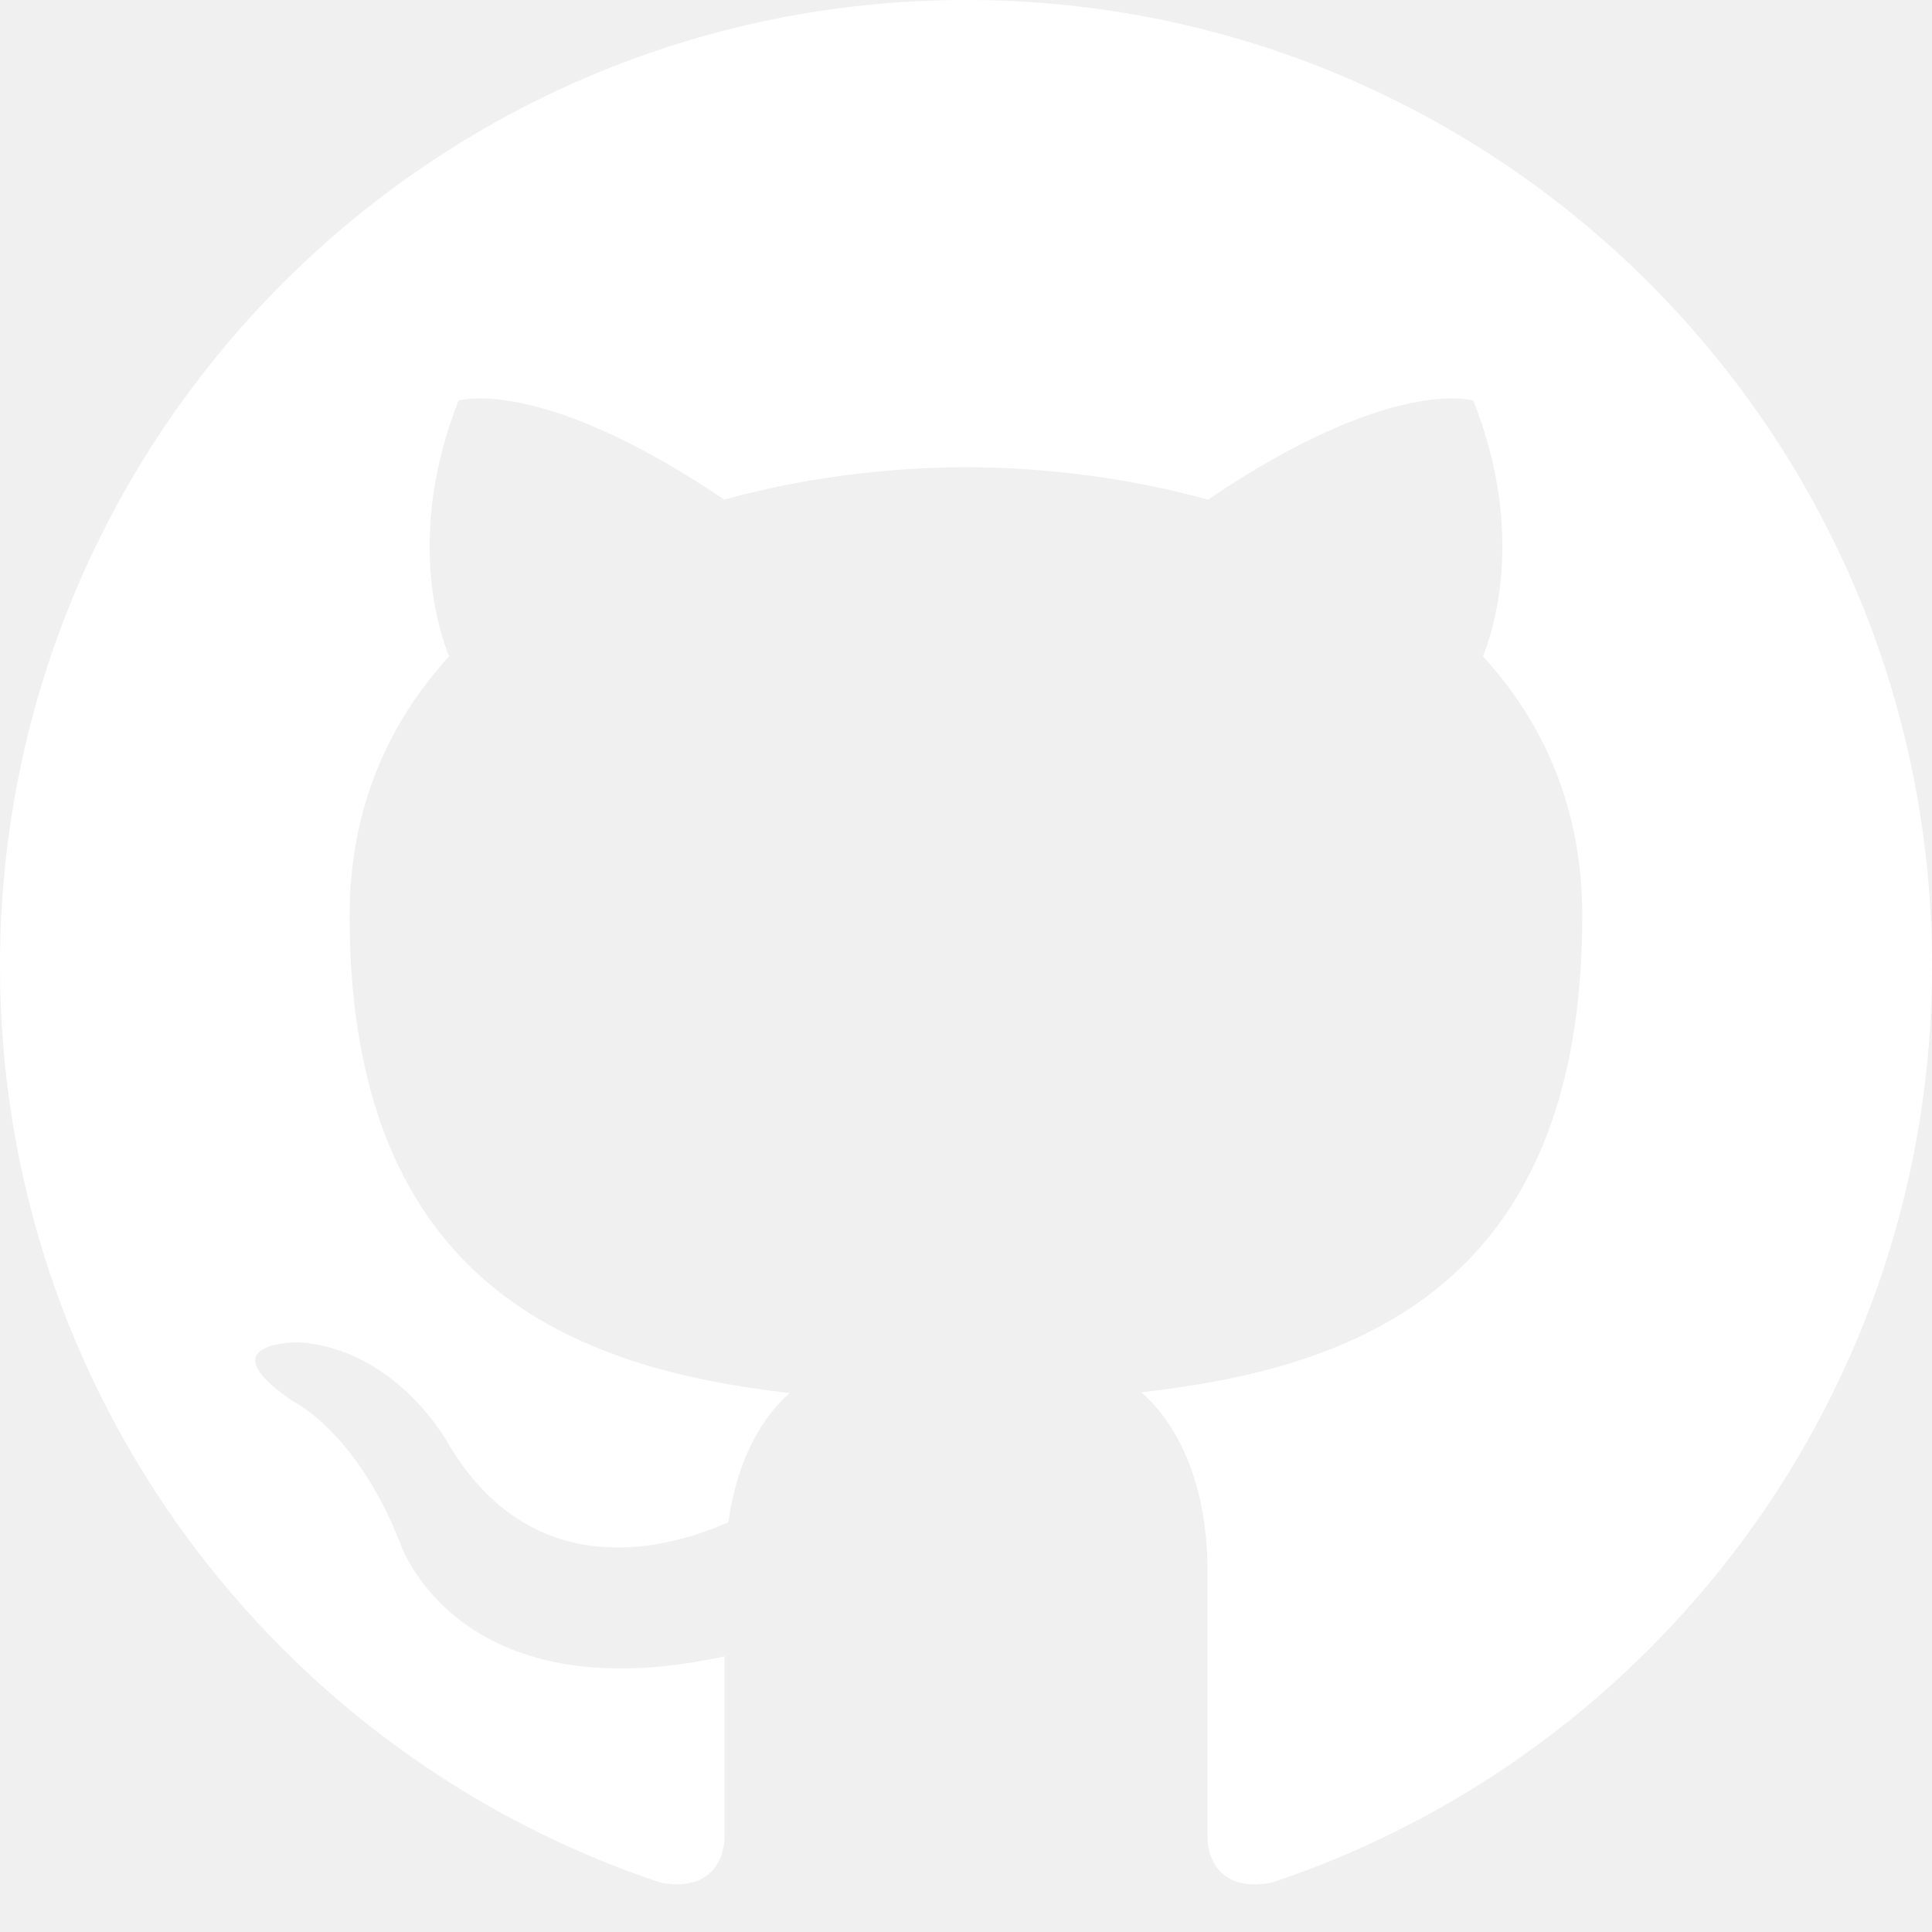
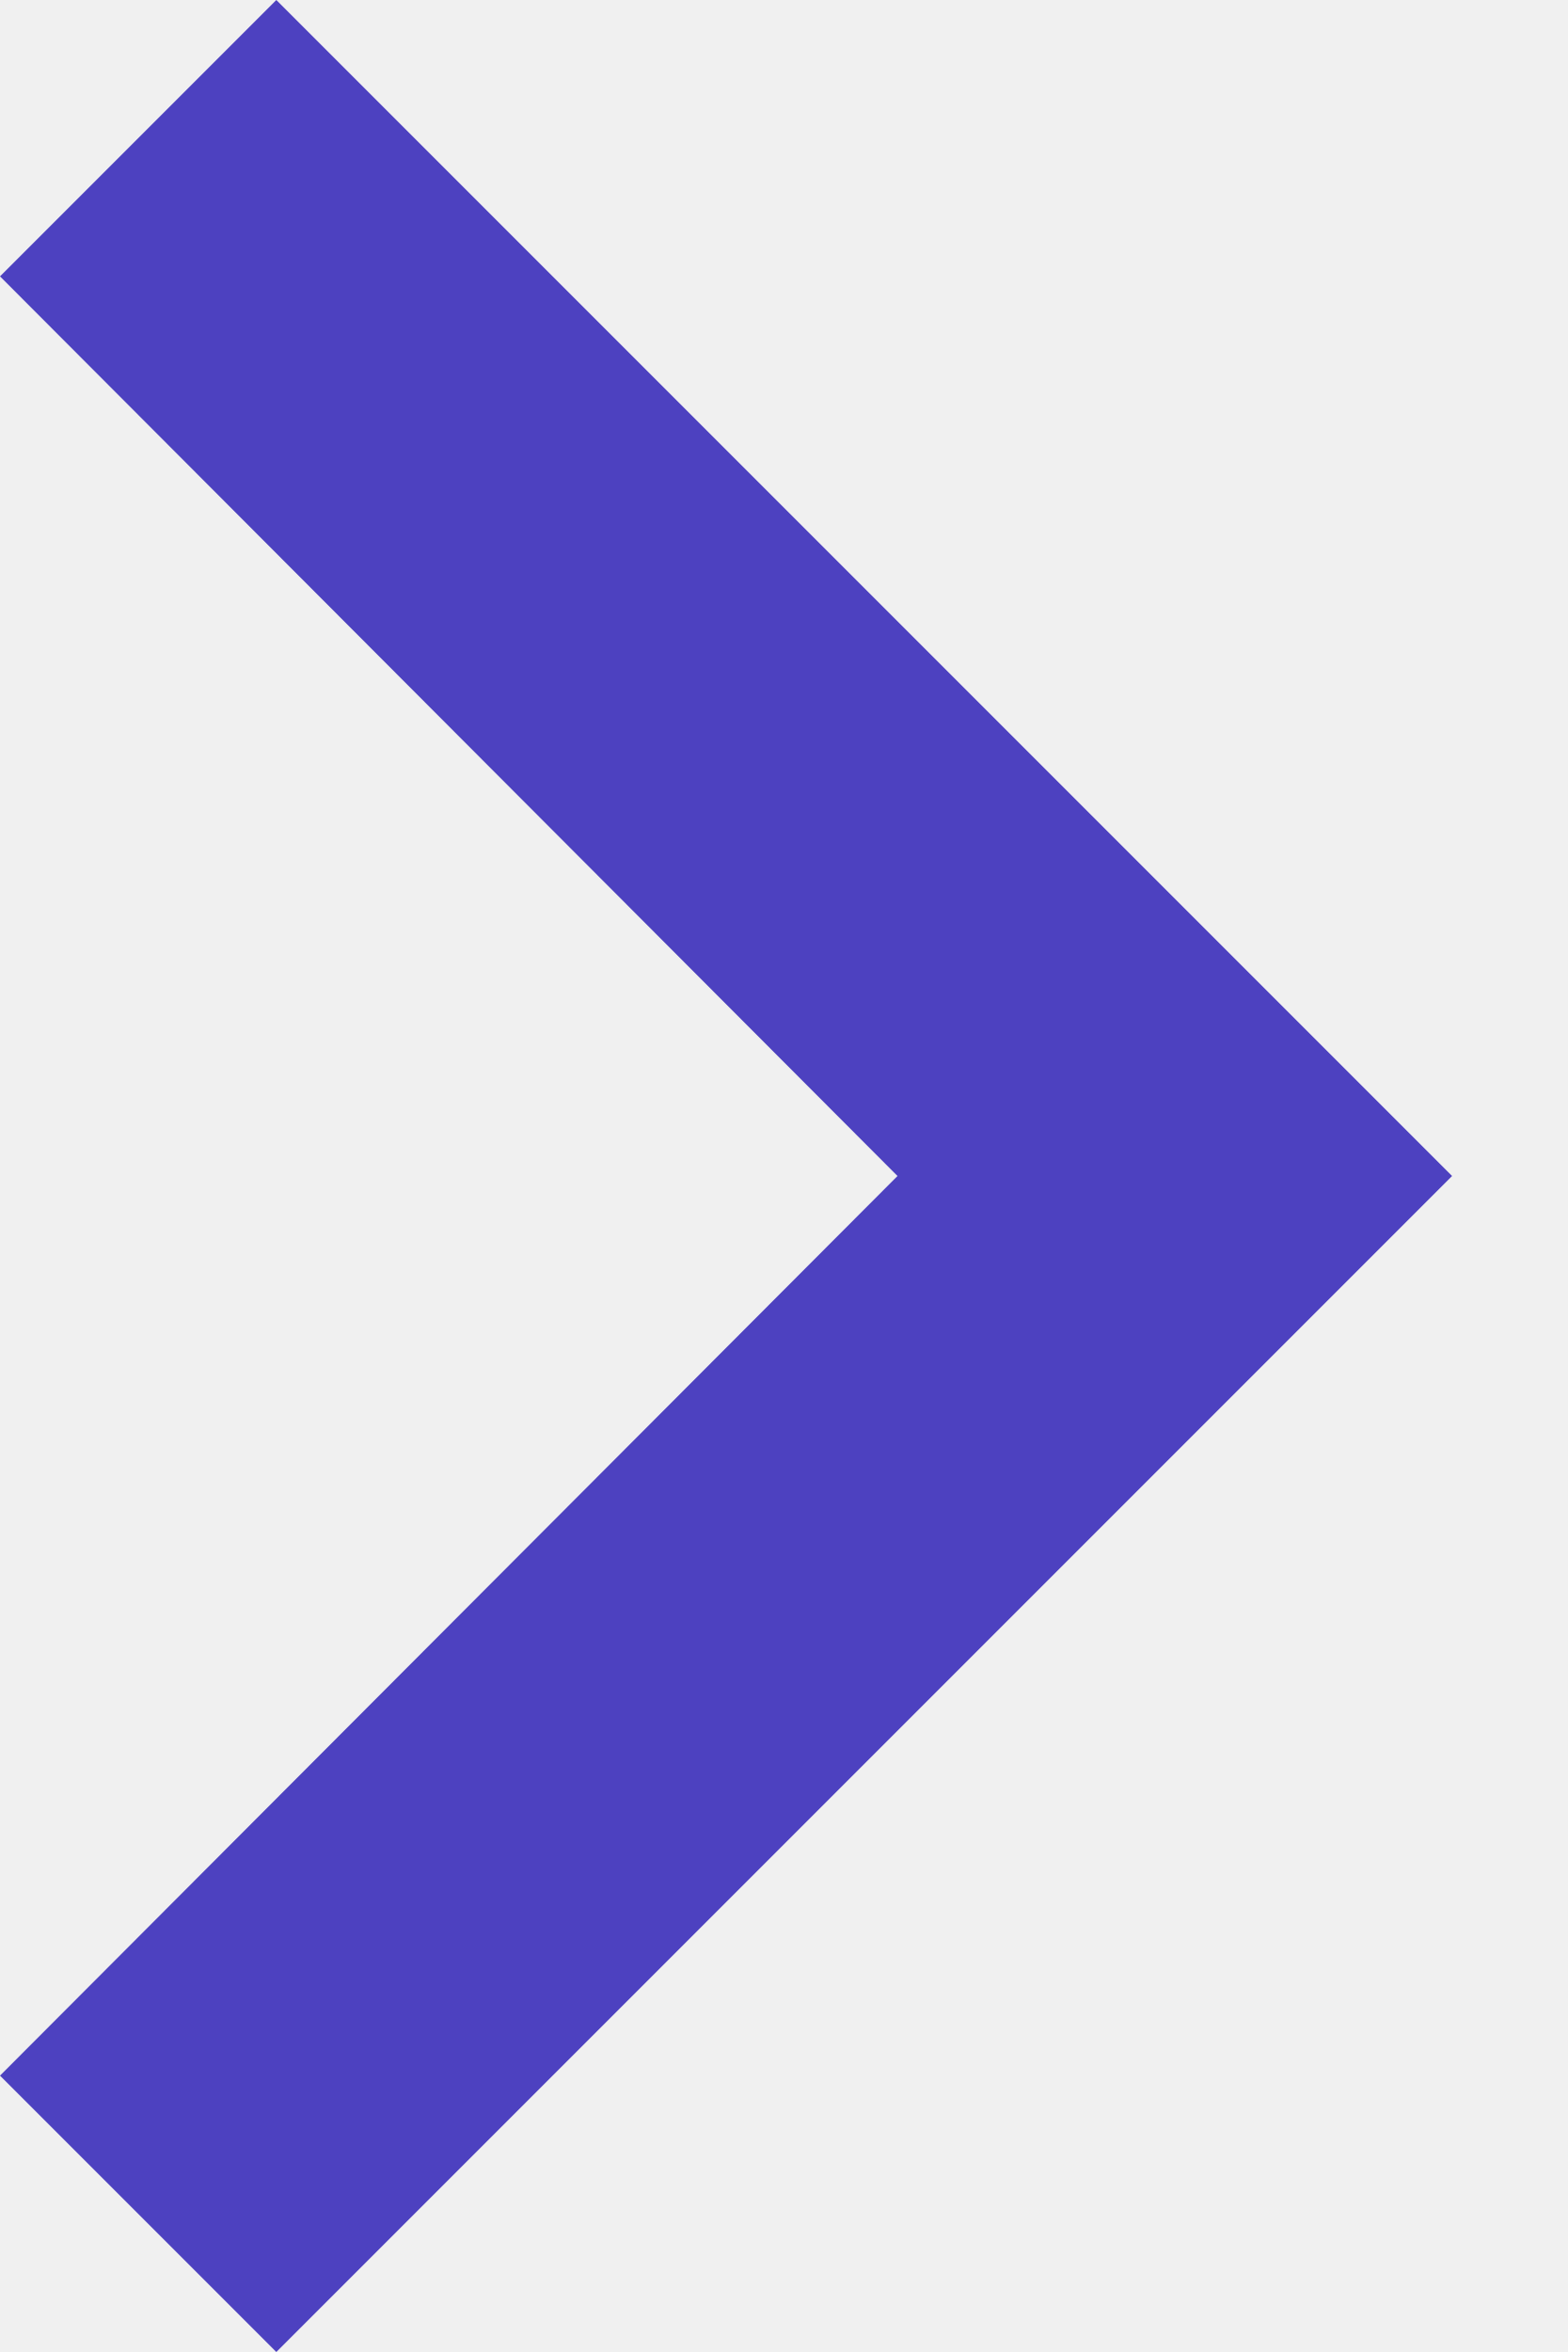
- <svg xmlns="http://www.w3.org/2000/svg" width="24" height="24" viewBox="0 0 24 24" fill="none">
-   <path d="M12 0C5.374 0 0 5.373 0 12C0 17.302 3.438 21.8 8.207 23.387C8.806 23.498 9 23.126 9 22.81V20.576C5.662 21.302 4.967 19.16 4.967 19.16C4.421 17.773 3.634 17.404 3.634 17.404C2.545 16.659 3.717 16.675 3.717 16.675C4.922 16.759 5.556 17.912 5.556 17.912C6.626 19.746 8.363 19.216 9.048 18.909C9.155 18.134 9.466 17.604 9.81 17.305C7.145 17 4.343 15.971 4.343 11.374C4.343 10.063 4.812 8.993 5.579 8.153C5.455 7.85 5.044 6.629 5.696 4.977C5.696 4.977 6.704 4.655 8.997 6.207C9.954 5.941 10.98 5.808 12 5.803C13.02 5.808 14.047 5.941 15.006 6.207C17.297 4.655 18.303 4.977 18.303 4.977C18.956 6.63 18.545 7.851 18.421 8.153C19.191 8.993 19.656 10.064 19.656 11.374C19.656 15.983 16.849 16.998 14.177 17.295C14.607 17.667 15 18.397 15 19.517V22.81C15 23.129 15.192 23.504 15.801 23.386C20.566 21.797 24 17.3 24 12C24 5.373 18.627 0 12 0Z" fill="white" />
+ <svg xmlns="http://www.w3.org/2000/svg" width="12" height="18" viewBox="0 0 12 18" fill="none">
+   <path d="M2.115 0L0 2.115L6.87 9L0 15.885L2.115 18L11.115 9L2.115 0Z" fill="#4D41C0" />
</svg>
